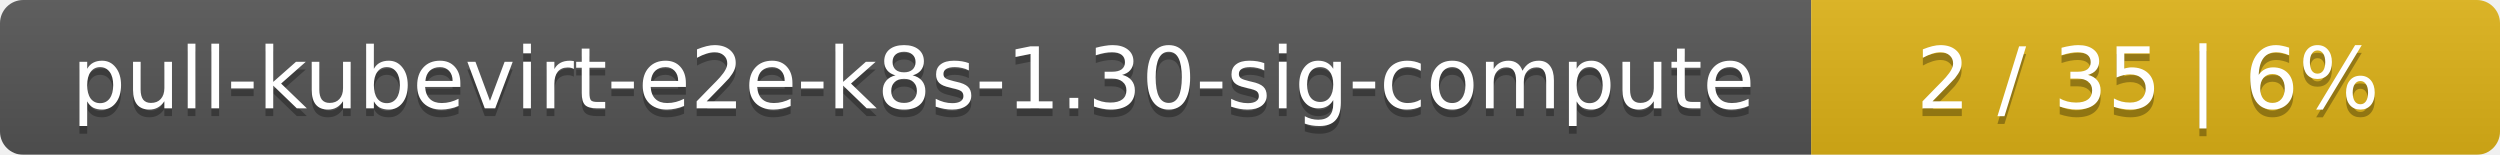
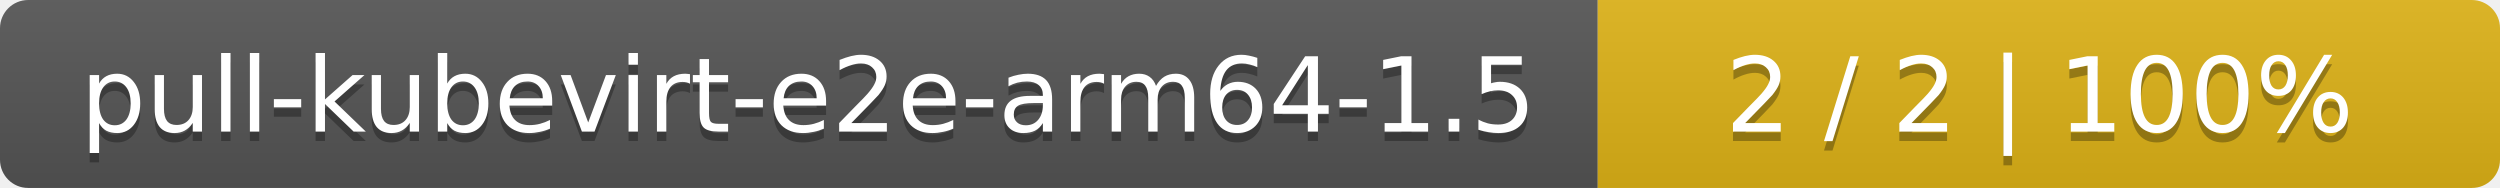
- <svg xmlns="http://www.w3.org/2000/svg" width="323" height="20">
+ <svg xmlns="http://www.w3.org/2000/svg" width="266" height="20">
  <linearGradient id="smooth" x2="0" y2="100%">
    <stop offset="0" stop-color="#bbb" stop-opacity=".1" />
    <stop offset="1" stop-opacity=".1" />
  </linearGradient>
  <mask id="round">
-     <rect width="323" height="20" rx="3" fill="#fff" />
+     <rect width="266" height="20" rx="3" fill="#fff" />
  </mask>
  <g mask="url(#round)">
-     <rect width="234" height="20" fill="#555" />
-     <rect x="234" width="89" height="20" fill="#dfb317" />
-     <rect width="323" height="20" fill="url(#smooth)" />
+     <rect width="170" height="20" fill="#555" />
+     <rect x="170" width="96" height="20" fill="#dfb317" />
+     <rect width="266" height="20" fill="url(#smooth)" />
  </g>
  <g fill="#fff" text-anchor="middle" font-family="DejaVu Sans,Verdana,Geneva,sans-serif" font-size="11">
-     <text x="118" y="15" fill="#010101" fill-opacity=".3">pull-kubevirt-e2e-k8s-1.30-sig-compute</text>
-     <text x="118" y="14">pull-kubevirt-e2e-k8s-1.30-sig-compute</text>
-     <text x="277.5" y="15" fill="#010101" fill-opacity=".3">2 / 35    |    6%</text>
-     <text x="277.5" y="14">2 / 35    |    6%</text>
+     <text x="86" y="15" fill="#010101" fill-opacity=".3">pull-kubevirt-e2e-arm64-1.5</text>
+     <text x="86" y="14">pull-kubevirt-e2e-arm64-1.5</text>
+     <text x="217" y="15" fill="#010101" fill-opacity=".3">2 / 2    |    100%</text>
+     <text x="217" y="14">2 / 2    |    100%</text>
  </g>
</svg>
